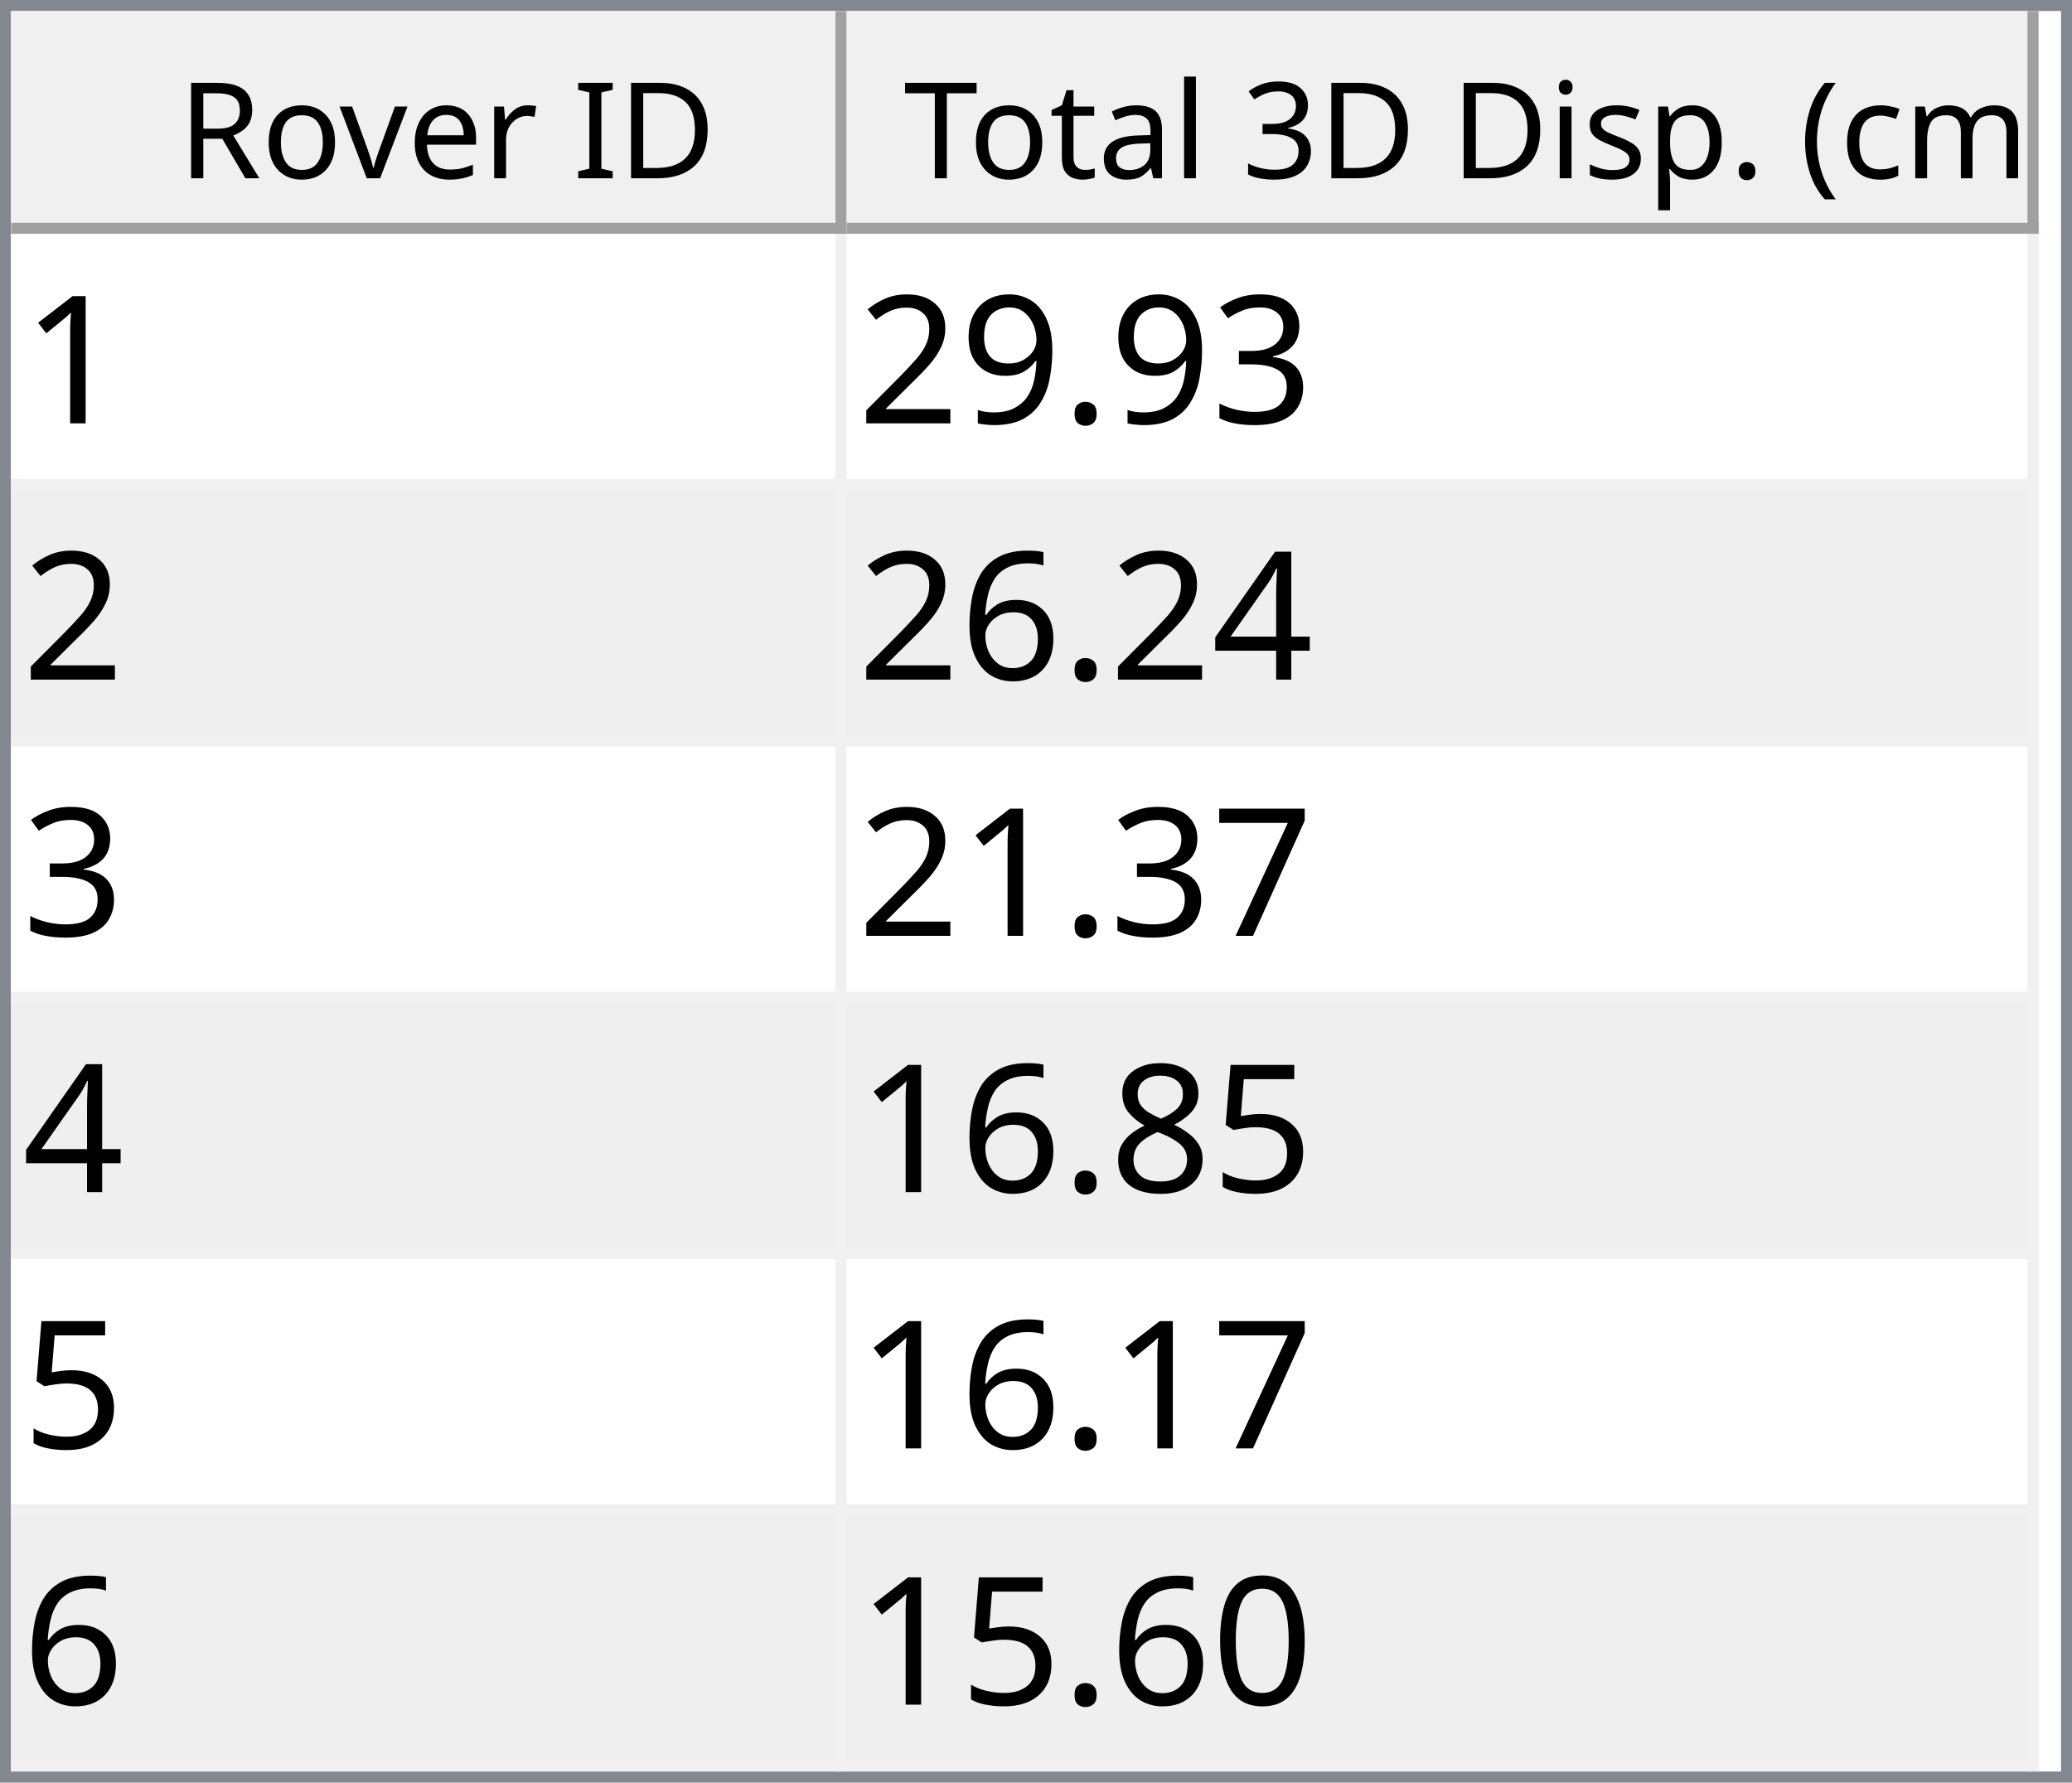
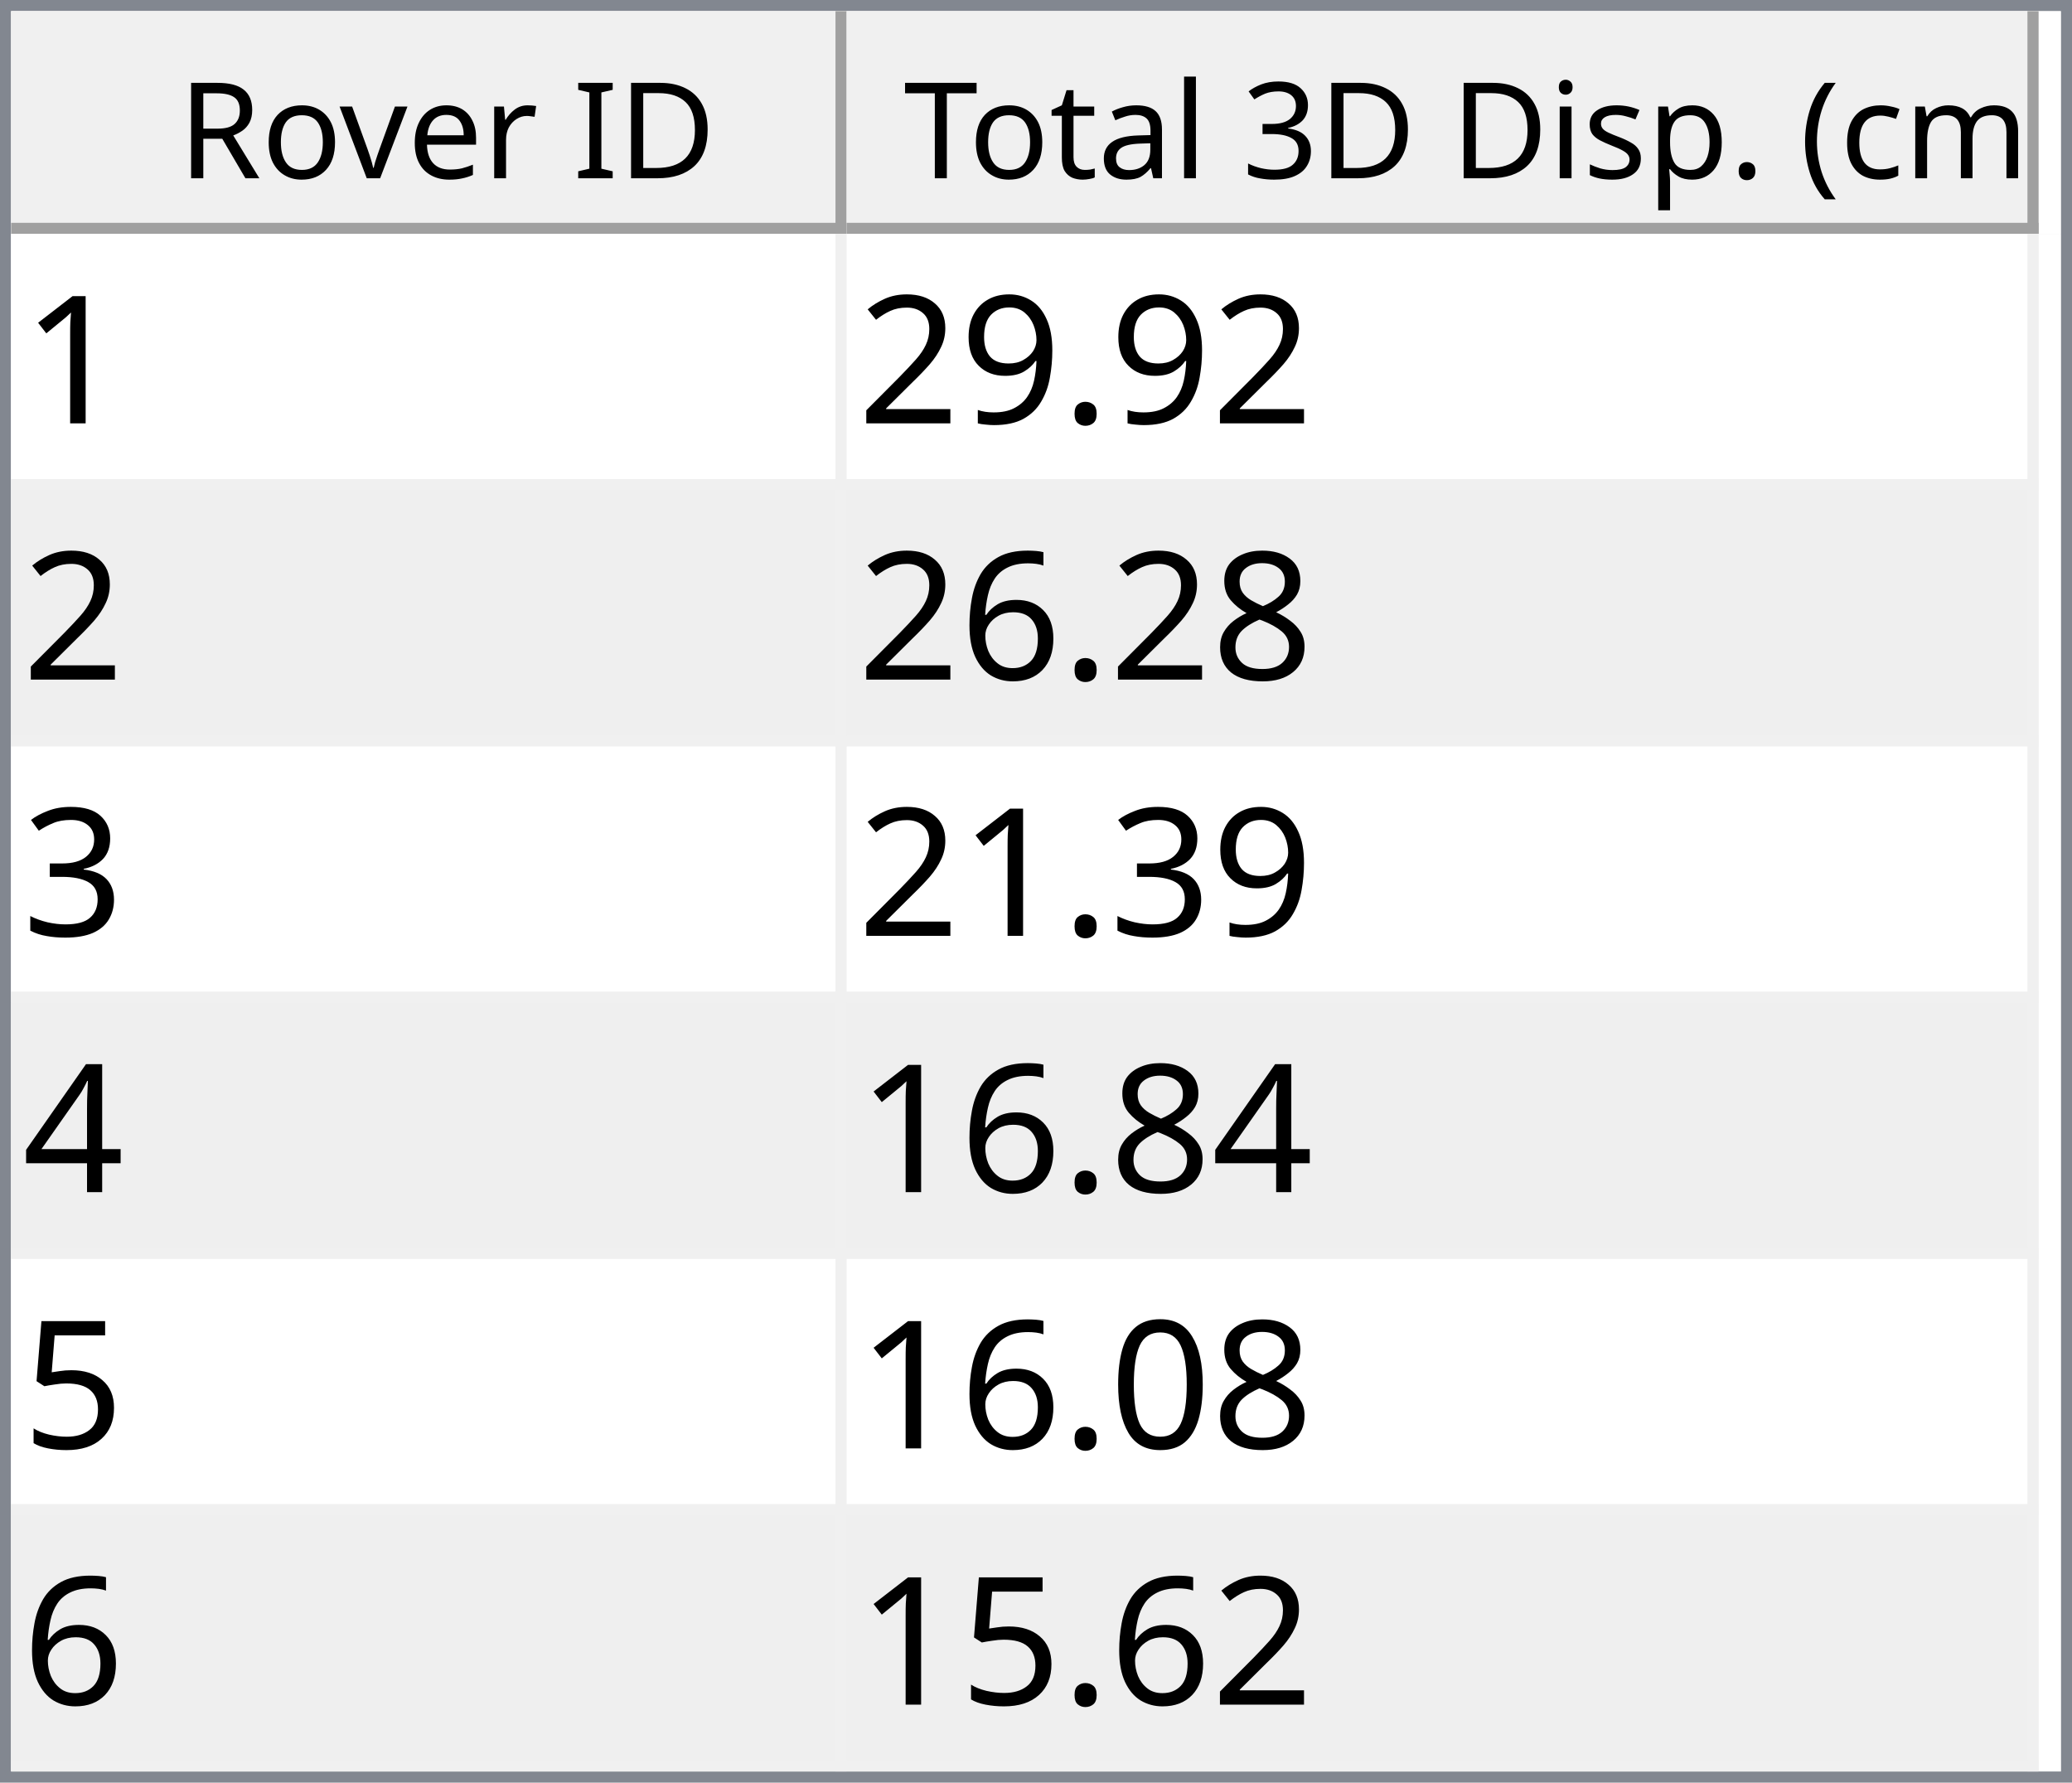
<svg xmlns="http://www.w3.org/2000/svg" style="fill-opacity:1; color-rendering:auto; color-interpolation:auto; text-rendering:auto; stroke:black; stroke-linecap:square; stroke-miterlimit:10; shape-rendering:auto; stroke-opacity:1; fill:black; stroke-dasharray:none; font-weight:normal; stroke-width:1; font-family:'Dialog'; font-style:normal; stroke-linejoin:miter; font-size:12px; stroke-dashoffset:0; image-rendering:auto;" width="186" height="160">
  <defs id="genericDefs" />
  <g>
    <defs id="defs1">
      <clipPath clipPathUnits="userSpaceOnUse" id="clipPath1">
        <path d="M0 0 L186 0 L186 160 L0 160 L0 0 Z" />
      </clipPath>
      <clipPath clipPathUnits="userSpaceOnUse" id="clipPath2">
        <path d="M0 0 L0 160 L186 160 L186 0 Z" />
      </clipPath>
      <clipPath clipPathUnits="userSpaceOnUse" id="clipPath3">
        <path d="M0 0 L0 20 L184 20 L184 0 Z" />
      </clipPath>
      <clipPath clipPathUnits="userSpaceOnUse" id="clipPath4">
        <path d="M0 0 L0 20 L75 20 L75 0 Z" />
      </clipPath>
      <clipPath clipPathUnits="userSpaceOnUse" id="clipPath5">
        <path d="M1 1 L1 19 L74 19 L74 1 Z" />
      </clipPath>
      <clipPath clipPathUnits="userSpaceOnUse" id="clipPath6">
        <path d="M0 0 L0 18 L73 18 L73 0 Z" />
      </clipPath>
      <clipPath clipPathUnits="userSpaceOnUse" id="clipPath7">
        <path d="M-0.5 -0.5 L-0.5 19.5 L74.5 19.5 L74.5 -0.5 Z" />
      </clipPath>
      <clipPath clipPathUnits="userSpaceOnUse" id="clipPath8">
        <path d="M0 0 L0 20 L107 20 L107 0 Z" />
      </clipPath>
      <clipPath clipPathUnits="userSpaceOnUse" id="clipPath9">
        <path d="M1 1 L1 19 L106 19 L106 1 Z" />
      </clipPath>
      <clipPath clipPathUnits="userSpaceOnUse" id="clipPath10">
        <path d="M0 0 L0 18 L105 18 L105 0 Z" />
      </clipPath>
      <clipPath clipPathUnits="userSpaceOnUse" id="clipPath11">
        <path d="M-0.5 -0.5 L-0.5 19.5 L106.5 19.5 L106.5 -0.5 Z" />
      </clipPath>
      <clipPath clipPathUnits="userSpaceOnUse" id="clipPath12">
        <path d="M0 0 L0 138 L184 138 L184 0 Z" />
      </clipPath>
      <clipPath clipPathUnits="userSpaceOnUse" id="clipPath13">
        <path d="M0 0 L0 138 L182 138 L182 0 Z" />
      </clipPath>
      <clipPath clipPathUnits="userSpaceOnUse" id="clipPath14">
        <path d="M-0.5 -0.5 L-0.5 137.5 L181.5 137.5 L181.5 -0.5 Z" />
      </clipPath>
      <clipPath clipPathUnits="userSpaceOnUse" id="clipPath15">
        <path d="M0 0 L0 22 L74 22 L74 0 Z" />
      </clipPath>
      <clipPath clipPathUnits="userSpaceOnUse" id="clipPath16">
        <path d="M0 0 L0 22 L106 22 L106 0 Z" />
      </clipPath>
      <font horiz-adv-x="64.551" id="font1">
        <font-face ascent="107.91" descent="25.098" units-per-em="100" style="font-style:normal; font-family:Segoe UI; font-weight:normal;" />
        <missing-glyph horiz-adv-x="64.551" d="M8.109 0 L8.109 68.266 L56.453 68.266 L56.453 0 L8.109 0 ZM15.328 7.234 L49.219 7.234 L49.219 61.031 L15.328 61.031 L15.328 7.234 Z" />
        <glyph unicode="D" horiz-adv-x="70.117" d="M9.188 0 L9.188 70.016 L28.516 70.016 Q65.531 70.016 65.531 35.891 Q65.531 19.672 55.25 9.836 Q44.969 0 27.734 0 L9.188 0 ZM17.391 62.594 L17.391 7.422 L27.828 7.422 Q41.609 7.422 49.273 14.797 Q56.938 22.172 56.938 35.688 Q56.938 62.594 28.328 62.594 L17.391 62.594 Z" />
        <glyph unicode="I" horiz-adv-x="26.611" d="M17.391 0 L9.188 0 L9.188 70.016 L17.391 70.016 L17.391 0 Z" />
        <glyph unicode=" " horiz-adv-x="27.393" d="" />
        <glyph unicode="r" horiz-adv-x="34.766" d="M34.188 41.891 Q32.078 43.5 28.125 43.5 Q23 43.5 19.555 38.672 Q16.109 33.844 16.109 25.484 L16.109 0 L8.109 0 L8.109 50 L16.109 50 L16.109 39.703 L16.312 39.703 Q18.016 44.969 21.531 47.922 Q25.047 50.875 29.391 50.875 Q32.516 50.875 34.188 50.203 L34.188 41.891 Z" />
        <glyph unicode="e" horiz-adv-x="52.295" d="M48.297 23 L12.984 23 Q13.188 14.656 17.484 10.109 Q21.781 5.562 29.297 5.562 Q37.75 5.562 44.828 11.141 L44.828 3.609 Q38.234 -1.172 27.391 -1.172 Q16.797 -1.172 10.742 5.641 Q4.688 12.453 4.688 24.812 Q4.688 36.469 11.305 43.82 Q17.922 51.172 27.734 51.172 Q37.547 51.172 42.922 44.828 Q48.297 38.484 48.297 27.203 L48.297 23 ZM40.094 29.781 Q40.047 36.719 36.75 40.578 Q33.453 44.438 27.594 44.438 Q21.922 44.438 17.969 40.383 Q14.016 36.328 13.094 29.781 L40.094 29.781 Z" />
        <glyph unicode="v" horiz-adv-x="47.9" d="M47.406 50 L27.484 0 L19.625 0 L0.688 50 L9.469 50 L22.172 13.672 Q23.578 9.672 23.922 6.688 L24.125 6.688 Q24.609 10.453 25.688 13.484 L38.969 50 L47.406 50 Z" />
        <glyph unicode="o" horiz-adv-x="58.594" d="M29 -1.172 Q17.922 -1.172 11.305 5.836 Q4.688 12.844 4.688 24.422 Q4.688 37.016 11.57 44.094 Q18.453 51.172 30.172 51.172 Q41.359 51.172 47.633 44.289 Q53.906 37.406 53.906 25.203 Q53.906 13.234 47.141 6.031 Q40.375 -1.172 29 -1.172 ZM29.594 44.438 Q21.875 44.438 17.383 39.188 Q12.891 33.938 12.891 24.703 Q12.891 15.828 17.43 10.695 Q21.969 5.562 29.594 5.562 Q37.359 5.562 41.531 10.594 Q45.703 15.625 45.703 24.906 Q45.703 34.281 41.531 39.359 Q37.359 44.438 29.594 44.438 Z" />
        <glyph unicode="R" horiz-adv-x="59.814" d="M59.375 0 L49.609 0 L37.891 19.625 Q36.281 22.359 34.766 24.289 Q33.25 26.219 31.664 27.438 Q30.078 28.656 28.25 29.219 Q26.422 29.781 24.125 29.781 L17.391 29.781 L17.391 0 L9.188 0 L9.188 70.016 L30.078 70.016 Q34.672 70.016 38.555 68.867 Q42.438 67.719 45.289 65.375 Q48.141 63.031 49.758 59.547 Q51.375 56.062 51.375 51.375 Q51.375 47.703 50.273 44.656 Q49.172 41.609 47.148 39.211 Q45.125 36.812 42.266 35.133 Q39.406 33.453 35.844 32.516 L35.844 32.328 Q37.594 31.547 38.891 30.547 Q40.188 29.547 41.359 28.18 Q42.531 26.812 43.68 25.078 Q44.828 23.344 46.234 21.047 L59.375 0 ZM17.391 62.594 L17.391 37.203 L28.516 37.203 Q31.594 37.203 34.203 38.133 Q36.812 39.062 38.719 40.797 Q40.625 42.531 41.703 45.047 Q42.781 47.562 42.781 50.688 Q42.781 56.297 39.141 59.445 Q35.5 62.594 28.609 62.594 L17.391 62.594 Z" />
        <glyph unicode=")" horiz-adv-x="30.176" d="M8.297 -15.922 L1.172 -15.922 Q16.406 2.344 16.406 26.812 Q16.406 51.469 1.078 70.016 L8.297 70.016 Q23.531 52.156 23.531 26.703 Q23.531 1.375 8.297 -15.922 Z" />
        <glyph unicode="m" horiz-adv-x="86.133" d="M79.109 0 L71.094 0 L71.094 28.719 Q71.094 37.016 68.531 40.727 Q65.969 44.438 59.906 44.438 Q54.781 44.438 51.195 39.75 Q47.609 35.062 47.609 28.516 L47.609 0 L39.594 0 L39.594 29.688 Q39.594 44.438 28.219 44.438 Q22.953 44.438 19.531 40.016 Q16.109 35.594 16.109 28.516 L16.109 0 L8.109 0 L8.109 50 L16.109 50 L16.109 42.094 L16.312 42.094 Q21.625 51.172 31.844 51.172 Q36.969 51.172 40.773 48.312 Q44.578 45.453 46 40.828 Q51.562 51.172 62.594 51.172 Q79.109 51.172 79.109 30.812 L79.109 0 Z" />
        <glyph unicode="c" horiz-adv-x="46.191" d="M42.188 2.297 Q36.422 -1.172 28.516 -1.172 Q17.828 -1.172 11.258 5.789 Q4.688 12.75 4.688 23.828 Q4.688 36.188 11.766 43.68 Q18.844 51.172 30.672 51.172 Q37.25 51.172 42.281 48.734 L42.281 40.531 Q36.719 44.438 30.375 44.438 Q22.703 44.438 17.797 38.945 Q12.891 33.453 12.891 24.516 Q12.891 15.719 17.508 10.641 Q22.125 5.562 29.891 5.562 Q36.422 5.562 42.188 9.906 L42.188 2.297 Z" />
        <glyph unicode="(" horiz-adv-x="30.176" d="M29.109 -15.922 L21.969 -15.922 Q6.844 1.375 6.844 26.703 Q6.844 52.156 21.969 70.016 L29.203 70.016 Q13.875 51.469 13.875 26.812 Q13.875 2.344 29.109 -15.922 Z" />
        <glyph unicode="." horiz-adv-x="21.68" d="M10.891 -1.078 Q8.641 -1.078 7.055 0.539 Q5.469 2.156 5.469 4.391 Q5.469 6.641 7.055 8.273 Q8.641 9.906 10.891 9.906 Q13.188 9.906 14.797 8.273 Q16.406 6.641 16.406 4.391 Q16.406 2.156 14.797 0.539 Q13.188 -1.078 10.891 -1.078 Z" />
        <glyph unicode="p" horiz-adv-x="58.789" d="M16.312 7.234 L16.109 7.234 L16.109 -23 L8.109 -23 L8.109 50 L16.109 50 L16.109 41.219 L16.312 41.219 Q22.219 51.172 33.594 51.172 Q43.266 51.172 48.688 44.461 Q54.109 37.75 54.109 26.469 Q54.109 13.922 48 6.375 Q41.891 -1.172 31.297 -1.172 Q21.578 -1.172 16.312 7.234 ZM16.109 27.391 L16.109 20.406 Q16.109 14.203 20.141 9.883 Q24.172 5.562 30.375 5.562 Q37.641 5.562 41.773 11.133 Q45.906 16.703 45.906 26.609 Q45.906 34.969 42.047 39.703 Q38.188 44.438 31.594 44.438 Q24.609 44.438 20.359 39.578 Q16.109 34.719 16.109 27.391 Z" />
        <glyph unicode="s" horiz-adv-x="42.432" d="M5.078 1.812 L5.078 10.406 Q11.625 5.562 19.484 5.562 Q30.031 5.562 30.031 12.594 Q30.031 14.594 29.125 15.992 Q28.219 17.391 26.68 18.461 Q25.141 19.531 23.07 20.383 Q21 21.234 18.609 22.172 Q15.281 23.484 12.766 24.828 Q10.25 26.172 8.57 27.859 Q6.891 29.547 6.031 31.695 Q5.172 33.844 5.172 36.719 Q5.172 40.234 6.789 42.945 Q8.406 45.656 11.086 47.484 Q13.766 49.312 17.211 50.242 Q20.656 51.172 24.312 51.172 Q30.812 51.172 35.938 48.922 L35.938 40.828 Q30.422 44.438 23.25 44.438 Q21 44.438 19.195 43.922 Q17.391 43.406 16.094 42.477 Q14.797 41.547 14.086 40.258 Q13.375 38.969 13.375 37.406 Q13.375 35.453 14.086 34.133 Q14.797 32.812 16.164 31.789 Q17.531 30.766 19.484 29.938 Q21.438 29.109 23.922 28.125 Q27.25 26.859 29.883 25.516 Q32.516 24.172 34.375 22.484 Q36.234 20.797 37.234 18.602 Q38.234 16.406 38.234 13.375 Q38.234 9.672 36.602 6.938 Q34.969 4.203 32.234 2.398 Q29.5 0.594 25.93 -0.289 Q22.359 -1.172 18.453 -1.172 Q10.75 -1.172 5.078 1.812 Z" />
        <glyph unicode="i" horiz-adv-x="24.219" d="M12.203 62.703 Q10.062 62.703 8.547 64.164 Q7.031 65.625 7.031 67.875 Q7.031 70.125 8.547 71.609 Q10.062 73.094 12.203 73.094 Q14.406 73.094 15.945 71.609 Q17.484 70.125 17.484 67.875 Q17.484 65.719 15.945 64.211 Q14.406 62.703 12.203 62.703 ZM16.109 0 L8.109 0 L8.109 50 L16.109 50 L16.109 0 Z" />
        <glyph unicode="3" horiz-adv-x="53.906" d="M46.531 19.828 Q46.531 15.094 44.75 11.211 Q42.969 7.328 39.719 4.57 Q36.469 1.812 31.93 0.297 Q27.391 -1.219 21.922 -1.219 Q11.922 -1.219 6 2.594 L6 11.188 Q13.094 5.609 22.219 5.609 Q25.875 5.609 28.828 6.539 Q31.781 7.469 33.906 9.227 Q36.031 10.984 37.18 13.477 Q38.328 15.969 38.328 19.094 Q38.328 32.812 18.797 32.812 L12.984 32.812 L12.984 39.594 L18.5 39.594 Q35.797 39.594 35.797 52.484 Q35.797 64.406 22.609 64.406 Q15.188 64.406 8.688 59.422 L8.688 67.188 Q15.375 71.188 24.609 71.188 Q29 71.188 32.57 69.969 Q36.141 68.75 38.68 66.555 Q41.219 64.359 42.609 61.281 Q44 58.203 44 54.5 Q44 40.672 30.031 36.719 L30.031 36.531 Q33.594 36.141 36.625 34.797 Q39.656 33.453 41.852 31.305 Q44.047 29.156 45.289 26.25 Q46.531 23.344 46.531 19.828 Z" />
        <glyph unicode="l" horiz-adv-x="24.219" d="M16.109 0 L8.109 0 L8.109 74.031 L16.109 74.031 L16.109 0 Z" />
        <glyph unicode="a" horiz-adv-x="50.879" d="M43.891 0 L35.891 0 L35.891 7.812 L35.688 7.812 Q30.469 -1.172 20.312 -1.172 Q12.844 -1.172 8.617 2.781 Q4.391 6.734 4.391 13.281 Q4.391 27.297 20.906 29.594 L35.891 31.688 Q35.891 44.438 25.594 44.438 Q16.547 44.438 9.281 38.281 L9.281 46.484 Q16.656 51.172 26.266 51.172 Q43.891 51.172 43.891 32.516 L43.891 0 ZM35.891 25.297 L23.828 23.641 Q18.266 22.859 15.43 20.875 Q12.594 18.891 12.594 13.875 Q12.594 10.203 15.211 7.883 Q17.828 5.562 22.172 5.562 Q28.125 5.562 32.008 9.742 Q35.891 13.922 35.891 20.312 L35.891 25.297 Z" />
        <glyph unicode="t" horiz-adv-x="33.887" d="M31.297 0.484 Q28.469 -1.078 23.828 -1.078 Q10.688 -1.078 10.688 13.578 L10.688 43.172 L2.094 43.172 L2.094 50 L10.688 50 L10.688 62.203 L18.703 64.797 L18.703 50 L31.297 50 L31.297 43.172 L18.703 43.172 L18.703 14.984 Q18.703 9.969 20.414 7.82 Q22.125 5.672 26.078 5.672 Q29.109 5.672 31.297 7.328 L31.297 0.484 Z" />
        <glyph unicode="T" horiz-adv-x="52.393" d="M50.594 62.594 L30.375 62.594 L30.375 0 L22.172 0 L22.172 62.594 L2 62.594 L2 70.016 L50.594 70.016 L50.594 62.594 Z" />
      </font>
      <font horiz-adv-x="75.0" id="font2">
        <font-face ascent="100.537" descent="21.973" units-per-em="100" style="font-style:normal; font-family:sans-serif; font-weight:normal;" />
        <missing-glyph horiz-adv-x="75.0" d="M12.5 0 L12.5 62.5 L62.5 62.5 L62.5 0 L12.5 0 ZM14.062 1.562 L60.938 1.562 L60.938 60.938 L14.062 60.938 L14.062 1.562 Z" />
        <glyph unicode="1" horiz-adv-x="55.615" d="M37.25 0 L28.469 0 L28.469 56 Q25.297 52.984 20.141 49.953 Q14.984 46.922 10.891 45.406 L10.891 53.906 Q18.266 57.375 23.781 62.305 Q29.297 67.234 31.594 71.875 L37.25 71.875 L37.25 0 Z" />
-         <glyph unicode="3" horiz-adv-x="55.615" d="M4.203 18.891 L12.984 20.062 Q14.5 12.594 18.141 9.297 Q21.781 6 27 6 Q33.203 6 37.477 10.297 Q41.75 14.594 41.75 20.953 Q41.75 27 37.797 30.93 Q33.844 34.859 27.734 34.859 Q25.25 34.859 21.531 33.891 L22.516 41.609 Q23.391 41.5 23.922 41.5 Q29.547 41.5 34.039 44.43 Q38.531 47.359 38.531 53.469 Q38.531 58.297 35.258 61.477 Q31.984 64.656 26.812 64.656 Q21.688 64.656 18.266 61.43 Q14.844 58.203 13.875 51.766 L5.078 53.328 Q6.688 62.156 12.398 67.016 Q18.109 71.875 26.609 71.875 Q32.469 71.875 37.398 69.359 Q42.328 66.844 44.945 62.5 Q47.562 58.156 47.562 53.266 Q47.562 48.641 45.07 44.828 Q42.578 41.016 37.703 38.766 Q44.047 37.312 47.562 32.695 Q51.078 28.078 51.078 21.141 Q51.078 11.766 44.242 5.25 Q37.406 -1.266 26.953 -1.266 Q17.531 -1.266 11.305 4.352 Q5.078 9.969 4.203 18.891 Z" />
        <glyph unicode="." horiz-adv-x="27.783" d="M9.078 0 L9.078 10.016 L19.094 10.016 L19.094 0 L9.078 0 Z" />
        <glyph unicode="9" horiz-adv-x="55.615" d="M5.469 16.547 L13.922 17.328 Q14.984 11.375 18.016 8.688 Q21.047 6 25.781 6 Q29.828 6 32.883 7.859 Q35.938 9.719 37.891 12.82 Q39.844 15.922 41.164 21.195 Q42.484 26.469 42.484 31.938 Q42.484 32.516 42.438 33.688 Q39.797 29.5 35.234 26.883 Q30.672 24.266 25.344 24.266 Q16.453 24.266 10.305 30.711 Q4.156 37.156 4.156 47.703 Q4.156 58.594 10.578 65.234 Q17 71.875 26.656 71.875 Q33.641 71.875 39.43 68.117 Q45.219 64.359 48.219 57.398 Q51.219 50.438 51.219 37.25 Q51.219 23.531 48.242 15.406 Q45.266 7.281 39.383 3.031 Q33.5 -1.219 25.594 -1.219 Q17.188 -1.219 11.867 3.445 Q6.547 8.109 5.469 16.547 ZM41.453 48.141 Q41.453 55.719 37.43 60.156 Q33.406 64.594 27.734 64.594 Q21.875 64.594 17.531 59.812 Q13.188 55.031 13.188 47.406 Q13.188 40.578 17.312 36.305 Q21.438 32.031 27.484 32.031 Q33.594 32.031 37.523 36.305 Q41.453 40.578 41.453 48.141 Z" />
        <glyph unicode="2" horiz-adv-x="55.615" d="M50.344 8.453 L50.344 0 L3.031 0 Q2.938 3.172 4.047 6.109 Q5.859 10.938 9.836 15.625 Q13.812 20.312 21.344 26.469 Q33.016 36.031 37.117 41.625 Q41.219 47.219 41.219 52.203 Q41.219 57.422 37.477 61.008 Q33.734 64.594 27.734 64.594 Q21.391 64.594 17.578 60.789 Q13.766 56.984 13.719 50.25 L4.688 51.172 Q5.609 61.281 11.664 66.578 Q17.719 71.875 27.938 71.875 Q38.234 71.875 44.242 66.164 Q50.25 60.453 50.25 52 Q50.25 47.703 48.492 43.555 Q46.734 39.406 42.656 34.812 Q38.578 30.219 29.109 22.219 Q21.188 15.578 18.945 13.211 Q16.703 10.844 15.234 8.453 L50.344 8.453 Z" />
+         <glyph unicode="8" horiz-adv-x="55.615" d="M17.672 38.812 Q12.203 40.828 9.57 44.539 Q6.938 48.25 6.938 53.422 Q6.938 61.234 12.555 66.555 Q18.172 71.875 27.484 71.875 Q36.859 71.875 42.578 66.43 Q48.297 60.984 48.297 53.172 Q48.297 48.188 45.68 44.508 Q43.062 40.828 37.75 38.812 Q44.344 36.672 47.781 31.883 Q51.219 27.094 51.219 20.453 Q51.219 11.281 44.727 5.031 Q38.234 -1.219 27.641 -1.219 Q17.047 -1.219 10.547 5.055 Q4.047 11.328 4.047 20.703 Q4.047 27.688 7.594 32.398 Q11.141 37.109 17.672 38.812 ZM15.922 53.719 Q15.922 48.641 19.195 45.414 Q22.469 42.188 27.688 42.188 Q32.766 42.188 36.016 45.383 Q39.266 48.578 39.266 53.219 Q39.266 58.062 35.914 61.359 Q32.562 64.656 27.594 64.656 Q22.562 64.656 19.242 61.43 Q15.922 58.203 15.922 53.719 ZM13.094 20.656 Q13.094 16.891 14.875 13.375 Q16.656 9.859 20.172 7.93 Q23.688 6 27.734 6 Q34.031 6 38.133 10.055 Q42.234 14.109 42.234 20.359 Q42.234 26.703 38.016 30.859 Q33.797 35.016 27.438 35.016 Q21.234 35.016 17.164 30.914 Q13.094 26.812 13.094 20.656 Z" />
+         <glyph unicode="6" horiz-adv-x="55.615" d="M49.75 54.047 L41.016 53.375 Q39.844 58.547 37.703 60.891 Q34.125 64.656 28.906 64.656 Q24.703 64.656 21.531 62.312 Q17.391 59.281 14.992 53.469 Q12.594 47.656 12.5 36.922 Q15.672 41.75 20.266 44.094 Q24.859 46.438 29.891 46.438 Q38.672 46.438 44.852 39.969 Q51.031 33.5 51.031 23.25 Q51.031 16.5 48.125 10.719 Q45.219 4.938 40.141 1.859 Q35.062 -1.219 28.609 -1.219 Q17.625 -1.219 10.695 6.859 Q3.766 14.938 3.766 33.5 Q3.766 54.25 11.422 63.672 Q18.109 71.875 29.438 71.875 Q37.891 71.875 43.289 67.141 Q48.688 62.406 49.75 54.047 ZM13.875 23.188 Q13.875 18.656 15.797 14.508 Q17.719 10.359 21.188 8.18 Q24.656 6 28.469 6 Q34.031 6 38.039 10.492 Q42.047 14.984 42.047 22.703 Q42.047 30.125 38.086 34.398 Q34.125 38.672 28.125 38.672 Q22.172 38.672 18.023 34.398 Q13.875 30.125 13.875 23.188 Z" />
+         <glyph unicode="3" horiz-adv-x="55.615" d="M4.203 18.891 L12.984 20.062 Q14.5 12.594 18.141 9.297 Q21.781 6 27 6 Q33.203 6 37.477 10.297 Q41.75 14.594 41.75 20.953 Q41.75 27 37.797 30.93 Q33.844 34.859 27.734 34.859 Q25.25 34.859 21.531 33.891 L22.516 41.609 Q23.391 41.5 23.922 41.5 Q29.547 41.5 34.039 44.43 Q38.531 47.359 38.531 53.469 Q38.531 58.297 35.258 61.477 Q31.984 64.656 26.812 64.656 Q21.688 64.656 18.266 61.43 Q14.844 58.203 13.875 51.766 L5.078 53.328 Q6.688 62.156 12.398 67.016 Q18.109 71.875 26.609 71.875 Q32.469 71.875 37.398 69.359 Q42.328 66.844 44.945 62.5 Q47.562 58.156 47.562 53.266 Q47.562 48.641 45.07 44.828 Q42.578 41.016 37.703 38.766 Q44.047 37.312 47.562 32.695 Q51.078 28.078 51.078 21.141 Q51.078 11.766 44.242 5.25 Q37.406 -1.266 26.953 -1.266 Q17.531 -1.266 11.305 4.352 Q5.078 9.969 4.203 18.891 Z" />
        <glyph unicode="4" horiz-adv-x="55.615" d="M32.328 0 L32.328 17.141 L1.266 17.141 L1.266 25.203 L33.938 71.578 L41.109 71.578 L41.109 25.203 L50.781 25.203 L50.781 17.141 L41.109 17.141 L41.109 0 L32.328 0 ZM32.328 25.203 L32.328 57.469 L9.906 25.203 L32.328 25.203 Z" />
-         <glyph unicode="6" horiz-adv-x="55.615" d="M49.75 54.047 L41.016 53.375 Q39.844 58.547 37.703 60.891 Q34.125 64.656 28.906 64.656 Q24.703 64.656 21.531 62.312 Q17.391 59.281 14.992 53.469 Q12.594 47.656 12.5 36.922 Q15.672 41.75 20.266 44.094 Q24.859 46.438 29.891 46.438 Q38.672 46.438 44.852 39.969 Q51.031 33.5 51.031 23.25 Q51.031 16.5 48.125 10.719 Q45.219 4.938 40.141 1.859 Q35.062 -1.219 28.609 -1.219 Q17.625 -1.219 10.695 6.859 Q3.766 14.938 3.766 33.5 Q3.766 54.25 11.422 63.672 Q18.109 71.875 29.438 71.875 Q37.891 71.875 43.289 67.141 Q48.688 62.406 49.75 54.047 ZM13.875 23.188 Q13.875 18.656 15.797 14.508 Q17.719 10.359 21.188 8.18 Q24.656 6 28.469 6 Q34.031 6 38.039 10.492 Q42.047 14.984 42.047 22.703 Q42.047 30.125 38.086 34.398 Q34.125 38.672 28.125 38.672 Q22.172 38.672 18.023 34.398 Q13.875 30.125 13.875 23.188 Z" />
-         <glyph unicode="7" horiz-adv-x="55.615" d="M4.734 62.203 L4.734 70.656 L51.078 70.656 L51.078 63.812 Q44.234 56.547 37.523 44.484 Q30.812 32.422 27.156 19.672 Q24.516 10.688 23.781 0 L14.75 0 Q14.891 8.453 18.062 20.414 Q21.234 32.375 27.172 43.484 Q33.109 54.594 39.797 62.203 L4.734 62.203 Z" />
        <glyph unicode="5" horiz-adv-x="55.615" d="M4.156 18.75 L13.375 19.531 Q14.406 12.797 18.141 9.398 Q21.875 6 27.156 6 Q33.5 6 37.891 10.789 Q42.281 15.578 42.281 23.484 Q42.281 31 38.062 35.352 Q33.844 39.703 27 39.703 Q22.75 39.703 19.336 37.773 Q15.922 35.844 13.969 32.766 L5.719 33.844 L12.641 70.609 L48.25 70.609 L48.25 62.203 L19.672 62.203 L15.828 42.969 Q22.266 47.469 29.344 47.469 Q38.719 47.469 45.164 40.969 Q51.609 34.469 51.609 24.266 Q51.609 14.547 45.953 7.469 Q39.062 -1.219 27.156 -1.219 Q17.391 -1.219 11.211 4.25 Q5.031 9.719 4.156 18.75 Z" />
-         <glyph unicode="8" horiz-adv-x="55.615" d="M17.672 38.812 Q12.203 40.828 9.57 44.539 Q6.938 48.25 6.938 53.422 Q6.938 61.234 12.555 66.555 Q18.172 71.875 27.484 71.875 Q36.859 71.875 42.578 66.43 Q48.297 60.984 48.297 53.172 Q48.297 48.188 45.68 44.508 Q43.062 40.828 37.75 38.812 Q44.344 36.672 47.781 31.883 Q51.219 27.094 51.219 20.453 Q51.219 11.281 44.727 5.031 Q38.234 -1.219 27.641 -1.219 Q17.047 -1.219 10.547 5.055 Q4.047 11.328 4.047 20.703 Q4.047 27.688 7.594 32.398 Q11.141 37.109 17.672 38.812 ZM15.922 53.719 Q15.922 48.641 19.195 45.414 Q22.469 42.188 27.688 42.188 Q32.766 42.188 36.016 45.383 Q39.266 48.578 39.266 53.219 Q39.266 58.062 35.914 61.359 Q32.562 64.656 27.594 64.656 Q22.562 64.656 19.242 61.43 Q15.922 58.203 15.922 53.719 ZM13.094 20.656 Q13.094 16.891 14.875 13.375 Q16.656 9.859 20.172 7.93 Q23.688 6 27.734 6 Q34.031 6 38.133 10.055 Q42.234 14.109 42.234 20.359 Q42.234 26.703 38.016 30.859 Q33.797 35.016 27.438 35.016 Q21.234 35.016 17.164 30.914 Q13.094 26.812 13.094 20.656 Z" />
        <glyph unicode="0" horiz-adv-x="55.615" d="M4.156 35.297 Q4.156 48 6.766 55.742 Q9.375 63.484 14.523 67.68 Q19.672 71.875 27.484 71.875 Q33.25 71.875 37.594 69.555 Q41.938 67.234 44.773 62.867 Q47.609 58.5 49.219 52.227 Q50.828 45.953 50.828 35.297 Q50.828 22.703 48.242 14.969 Q45.656 7.234 40.508 3.008 Q35.359 -1.219 27.484 -1.219 Q17.141 -1.219 11.234 6.203 Q4.156 15.141 4.156 35.297 ZM13.188 35.297 Q13.188 17.672 17.312 11.836 Q21.438 6 27.484 6 Q33.547 6 37.672 11.859 Q41.797 17.719 41.797 35.297 Q41.797 52.984 37.672 58.789 Q33.547 64.594 27.391 64.594 Q21.344 64.594 17.719 59.469 Q13.188 52.938 13.188 35.297 Z" />
      </font>
    </defs>
    <g style="fill:white; stroke:white;">
      <rect x="0" y="0" width="186" style="clip-path:url(#clipPath1); stroke:none;" height="160" />
    </g>
    <g style="fill:white; text-rendering:optimizeSpeed; color-rendering:optimizeSpeed; image-rendering:optimizeSpeed; shape-rendering:crispEdges; stroke:white; color-interpolation:sRGB;">
      <rect x="0" width="186" height="160" y="0" style="stroke:none;" />
      <path style="stroke:none;" d="M0 160 L186 160 L186 0 L0 0 Z" />
    </g>
    <g style="fill:rgb(240,240,240); font-family:'Segoe UI'; stroke:rgb(240,240,240);">
      <rect x="0" y="0" width="186" style="clip-path:url(#clipPath2); stroke:none;" height="160" />
    </g>
    <g style="fill:rgb(130,135,144); font-family:'Segoe UI'; stroke:rgb(130,135,144);">
      <path d="M0 0 L186 0 L186 160 L0 160 L0 0 ZM1 1 L185 1 L185 159 L1 159 L1 1 Z" style="fill-rule:evenodd; clip-path:url(#clipPath2); stroke:none;" />
    </g>
    <g style="fill:white; font-family:'Segoe UI'; stroke:white;" transform="translate(1,1)">
      <rect x="0" y="0" width="184" style="clip-path:url(#clipPath3); stroke:none;" height="20" />
    </g>
    <g style="fill:rgb(240,240,240); font-family:'Segoe UI'; stroke:rgb(240,240,240);" transform="translate(1,1)">
      <rect x="0" y="0" width="75" style="clip-path:url(#clipPath4); stroke:none;" height="20" />
    </g>
    <g style="font-family:'Segoe UI';" transform="translate(2,2)">
      <text x="14" xml:space="preserve" y="14" style="clip-path:url(#clipPath6); stroke:none;">Rover ID</text>
    </g>
    <g style="fill:rgb(160,160,160); font-family:'Segoe UI'; stroke:rgb(160,160,160); stroke-linejoin:bevel;" transform="translate(1.5,1.5)">
      <line x1="74" x2="74" y1="0" style="fill:none; clip-path:url(#clipPath7);" y2="19" />
    </g>
    <g style="fill:rgb(160,160,160); font-family:'Segoe UI'; stroke:rgb(160,160,160); stroke-linejoin:bevel;" transform="matrix(1,0,0,1,1,1) translate(0.5,0.5)">
      <line x1="0" x2="74" y1="19" style="fill:none; clip-path:url(#clipPath7);" y2="19" />
    </g>
    <g style="fill:rgb(240,240,240); font-family:'Segoe UI'; stroke:rgb(240,240,240);" transform="translate(76,1)">
      <rect x="0" y="0" width="107" style="clip-path:url(#clipPath8); stroke:none;" height="20" />
    </g>
    <g style="font-family:'Segoe UI';" transform="translate(77,2)">
      <text x="1" xml:space="preserve" y="14" style="clip-path:url(#clipPath10); stroke:none;"> Total 3D Disp. (cm)</text>
    </g>
    <g style="fill:rgb(160,160,160); font-family:'Segoe UI'; stroke:rgb(160,160,160); stroke-linejoin:bevel;" transform="translate(76.5,1.5)">
      <line x1="106" x2="106" y1="0" style="fill:none; clip-path:url(#clipPath11);" y2="19" />
    </g>
    <g style="fill:rgb(160,160,160); font-family:'Segoe UI'; stroke:rgb(160,160,160); stroke-linejoin:bevel;" transform="matrix(1,0,0,1,76,1) translate(0.5,0.5)">
      <line x1="0" x2="106" y1="19" style="fill:none; clip-path:url(#clipPath11);" y2="19" />
    </g>
    <g style="fill:white; font-family:'Segoe UI'; stroke:white;" transform="translate(1,21)">
      <rect x="0" y="0" width="184" style="clip-path:url(#clipPath12); stroke:none;" height="138" />
    </g>
    <g style="fill:rgb(240,240,240); font-size:16px; font-family:sans-serif; stroke:rgb(240,240,240);" transform="translate(1,21)">
      <rect x="0" y="0" width="182" style="clip-path:url(#clipPath13); stroke:none;" height="138" />
      <line transform="translate(0.5,0.5)" x1="0" x2="181" y1="22" style="clip-path:url(#clipPath14); fill:none; stroke-linejoin:bevel;" y2="22" />
    </g>
    <g transform="matrix(1,0,0,1,1,21) translate(0.5,0.5)" style="fill:rgb(240,240,240); font-size:16px; font-family:sans-serif; stroke:rgb(240,240,240); stroke-linejoin:bevel;">
      <line x1="0" x2="181" y1="45" style="fill:none; clip-path:url(#clipPath14);" y2="45" />
    </g>
    <g transform="matrix(1,0,0,1,1,21) translate(0.5,0.5)" style="fill:rgb(240,240,240); font-size:16px; font-family:sans-serif; stroke:rgb(240,240,240); stroke-linejoin:bevel;">
      <line x1="0" x2="181" y1="68" style="fill:none; clip-path:url(#clipPath14);" y2="68" />
    </g>
    <g transform="matrix(1,0,0,1,1,21) translate(0.5,0.5)" style="fill:rgb(240,240,240); font-size:16px; font-family:sans-serif; stroke:rgb(240,240,240); stroke-linejoin:bevel;">
      <line x1="0" x2="181" y1="91" style="fill:none; clip-path:url(#clipPath14);" y2="91" />
    </g>
    <g transform="matrix(1,0,0,1,1,21) translate(0.5,0.5)" style="fill:rgb(240,240,240); font-size:16px; font-family:sans-serif; stroke:rgb(240,240,240); stroke-linejoin:bevel;">
      <line x1="0" x2="181" y1="114" style="fill:none; clip-path:url(#clipPath14);" y2="114" />
    </g>
    <g transform="matrix(1,0,0,1,1,21) translate(0.5,0.5)" style="fill:rgb(240,240,240); font-size:16px; font-family:sans-serif; stroke:rgb(240,240,240); stroke-linejoin:bevel;">
      <line x1="0" x2="181" y1="137" style="fill:none; clip-path:url(#clipPath14);" y2="137" />
    </g>
    <g transform="matrix(1,0,0,1,1,21) translate(0.5,0.5)" style="fill:rgb(240,240,240); font-size:16px; font-family:sans-serif; stroke:rgb(240,240,240); stroke-linejoin:bevel;">
      <line x1="74" x2="74" y1="0" style="fill:none; clip-path:url(#clipPath14);" y2="137" />
    </g>
    <g transform="matrix(1,0,0,1,1,21) translate(0.5,0.5)" style="fill:rgb(240,240,240); font-size:16px; font-family:sans-serif; stroke:rgb(240,240,240); stroke-linejoin:bevel;">
      <line x1="181" x2="181" y1="0" style="fill:none; clip-path:url(#clipPath14);" y2="137" />
    </g>
    <g style="fill:white; font-size:16px; font-family:sans-serif; stroke:white;" transform="matrix(1,0,0,1,1,21)">
      <rect x="0" y="0" width="74" style="clip-path:url(#clipPath15); stroke:none;" height="22" />
      <text x="1" y="17" style="fill:black; clip-path:url(#clipPath15); stroke:none;" xml:space="preserve">1</text>
    </g>
    <g style="fill:white; font-size:16px; font-family:sans-serif; stroke:white;" transform="matrix(1,0,0,1,1,21) translate(75,0)">
      <rect x="0" y="0" width="106" style="clip-path:url(#clipPath16); stroke:none;" height="22" />
-       <text x="1" y="17" style="fill:black; clip-path:url(#clipPath16); stroke:none;" xml:space="preserve">29.93</text>
+       <text x="1" y="17" style="fill:black; clip-path:url(#clipPath16); stroke:none;" xml:space="preserve">29.92</text>
    </g>
    <g style="fill:rgb(239,239,239); font-size:16px; font-family:sans-serif; stroke:rgb(239,239,239);" transform="matrix(1,0,0,1,1,21) translate(0,23)">
      <rect x="0" y="0" width="74" style="clip-path:url(#clipPath15); stroke:none;" height="22" />
      <text x="1" y="17" style="fill:black; clip-path:url(#clipPath15); stroke:none;" xml:space="preserve">2</text>
    </g>
    <g style="fill:rgb(239,239,239); font-size:16px; font-family:sans-serif; stroke:rgb(239,239,239);" transform="matrix(1,0,0,1,1,21) translate(75,23)">
      <rect x="0" y="0" width="106" style="clip-path:url(#clipPath16); stroke:none;" height="22" />
-       <text x="1" y="17" style="fill:black; clip-path:url(#clipPath16); stroke:none;" xml:space="preserve">26.24</text>
+       <text x="1" y="17" style="fill:black; clip-path:url(#clipPath16); stroke:none;" xml:space="preserve">26.28</text>
    </g>
    <g style="fill:white; font-size:16px; font-family:sans-serif; stroke:white;" transform="matrix(1,0,0,1,1,21) translate(0,46)">
      <rect x="0" y="0" width="74" style="clip-path:url(#clipPath15); stroke:none;" height="22" />
      <text x="1" y="17" style="fill:black; clip-path:url(#clipPath15); stroke:none;" xml:space="preserve">3</text>
    </g>
    <g style="fill:white; font-size:16px; font-family:sans-serif; stroke:white;" transform="matrix(1,0,0,1,1,21) translate(75,46)">
      <rect x="0" y="0" width="106" style="clip-path:url(#clipPath16); stroke:none;" height="22" />
-       <text x="1" y="17" style="fill:black; clip-path:url(#clipPath16); stroke:none;" xml:space="preserve">21.37</text>
+       <text x="1" y="17" style="fill:black; clip-path:url(#clipPath16); stroke:none;" xml:space="preserve">21.39</text>
    </g>
    <g style="fill:rgb(239,239,239); font-size:16px; font-family:sans-serif; stroke:rgb(239,239,239);" transform="matrix(1,0,0,1,1,21) translate(0,69)">
      <rect x="0" y="0" width="74" style="clip-path:url(#clipPath15); stroke:none;" height="22" />
      <text x="1" y="17" style="fill:black; clip-path:url(#clipPath15); stroke:none;" xml:space="preserve">4</text>
    </g>
    <g style="fill:rgb(239,239,239); font-size:16px; font-family:sans-serif; stroke:rgb(239,239,239);" transform="matrix(1,0,0,1,1,21) translate(75,69)">
      <rect x="0" y="0" width="106" style="clip-path:url(#clipPath16); stroke:none;" height="22" />
-       <text x="1" y="17" style="fill:black; clip-path:url(#clipPath16); stroke:none;" xml:space="preserve">16.85</text>
+       <text x="1" y="17" style="fill:black; clip-path:url(#clipPath16); stroke:none;" xml:space="preserve">16.84</text>
    </g>
    <g style="fill:white; font-size:16px; font-family:sans-serif; stroke:white;" transform="matrix(1,0,0,1,1,21) translate(0,92)">
      <rect x="0" y="0" width="74" style="clip-path:url(#clipPath15); stroke:none;" height="22" />
      <text x="1" y="17" style="fill:black; clip-path:url(#clipPath15); stroke:none;" xml:space="preserve">5</text>
    </g>
    <g style="fill:white; font-size:16px; font-family:sans-serif; stroke:white;" transform="matrix(1,0,0,1,1,21) translate(75,92)">
      <rect x="0" y="0" width="106" style="clip-path:url(#clipPath16); stroke:none;" height="22" />
-       <text x="1" y="17" style="fill:black; clip-path:url(#clipPath16); stroke:none;" xml:space="preserve">16.17</text>
+       <text x="1" y="17" style="fill:black; clip-path:url(#clipPath16); stroke:none;" xml:space="preserve">16.08</text>
    </g>
    <g style="fill:rgb(239,239,239); font-size:16px; font-family:sans-serif; stroke:rgb(239,239,239);" transform="matrix(1,0,0,1,1,21) translate(0,115)">
      <rect x="0" y="0" width="74" style="clip-path:url(#clipPath15); stroke:none;" height="22" />
      <text x="1" y="17" style="fill:black; clip-path:url(#clipPath15); stroke:none;" xml:space="preserve">6</text>
    </g>
    <g style="fill:rgb(239,239,239); font-size:16px; font-family:sans-serif; stroke:rgb(239,239,239);" transform="matrix(1,0,0,1,1,21) translate(75,115)">
      <rect x="0" y="0" width="106" style="clip-path:url(#clipPath16); stroke:none;" height="22" />
-       <text x="1" y="17" style="fill:black; clip-path:url(#clipPath16); stroke:none;" xml:space="preserve">15.60</text>
+       <text x="1" y="17" style="fill:black; clip-path:url(#clipPath16); stroke:none;" xml:space="preserve">15.62</text>
    </g>
  </g>
</svg>
